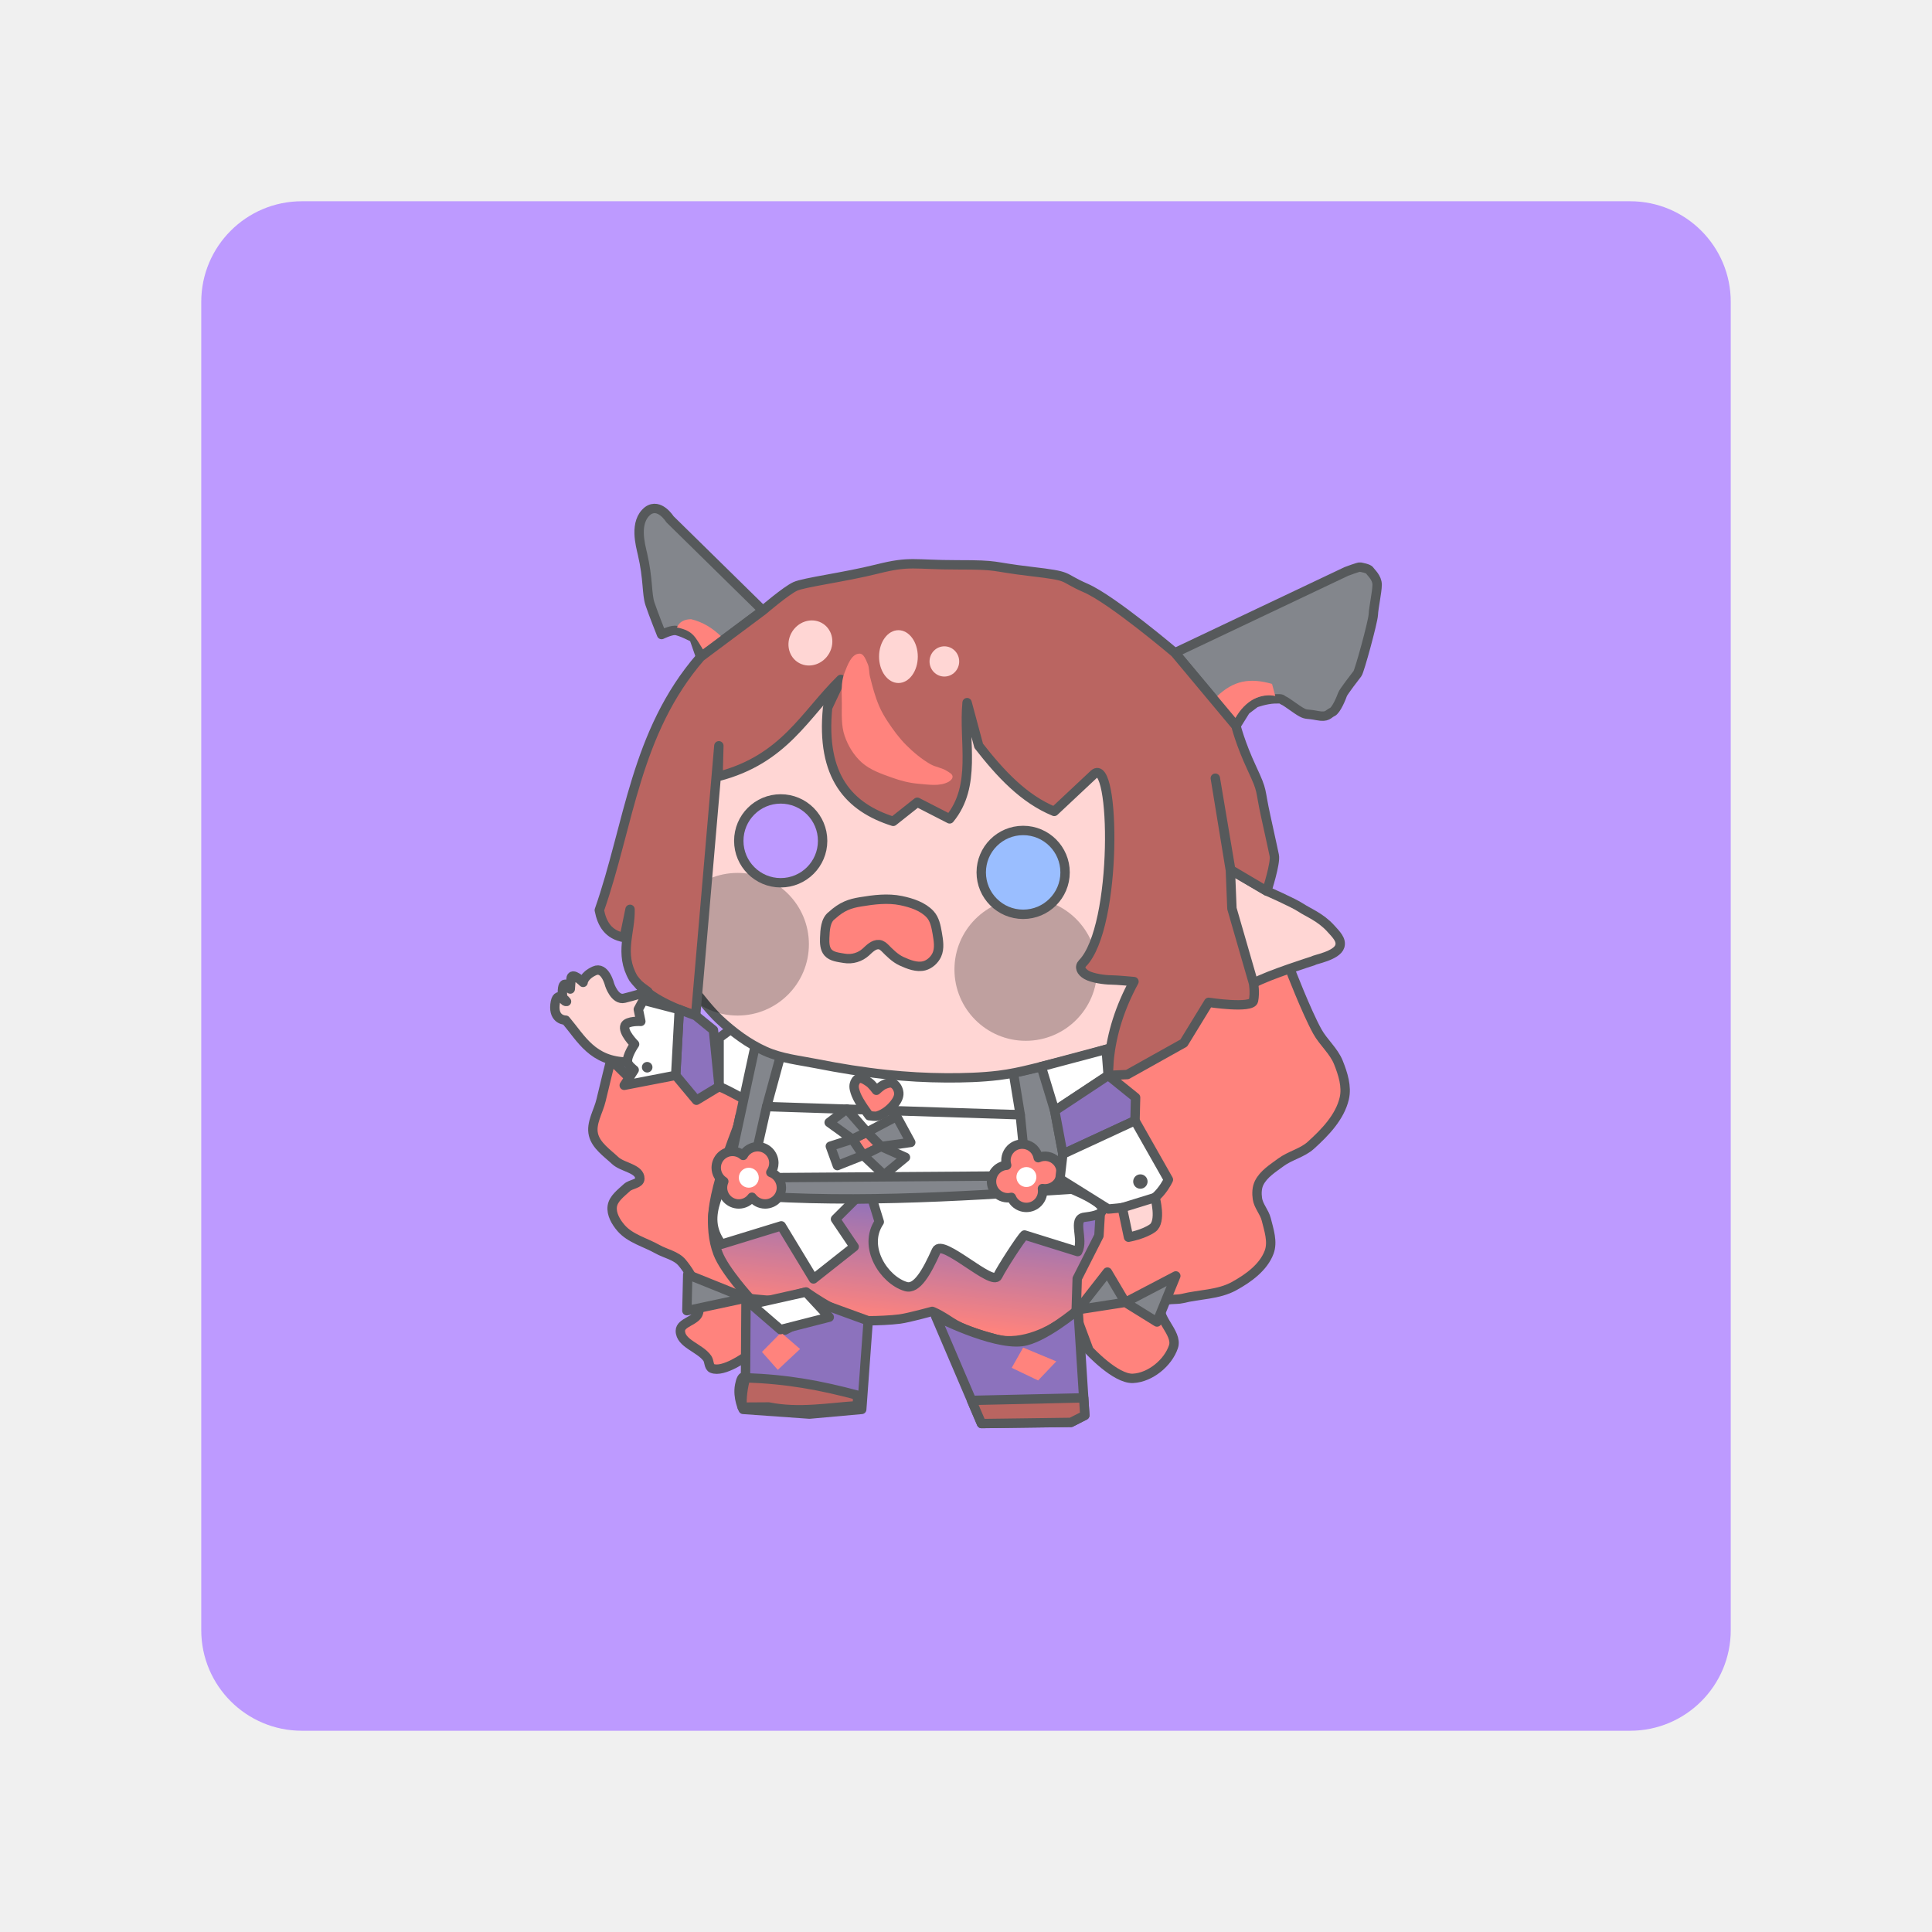
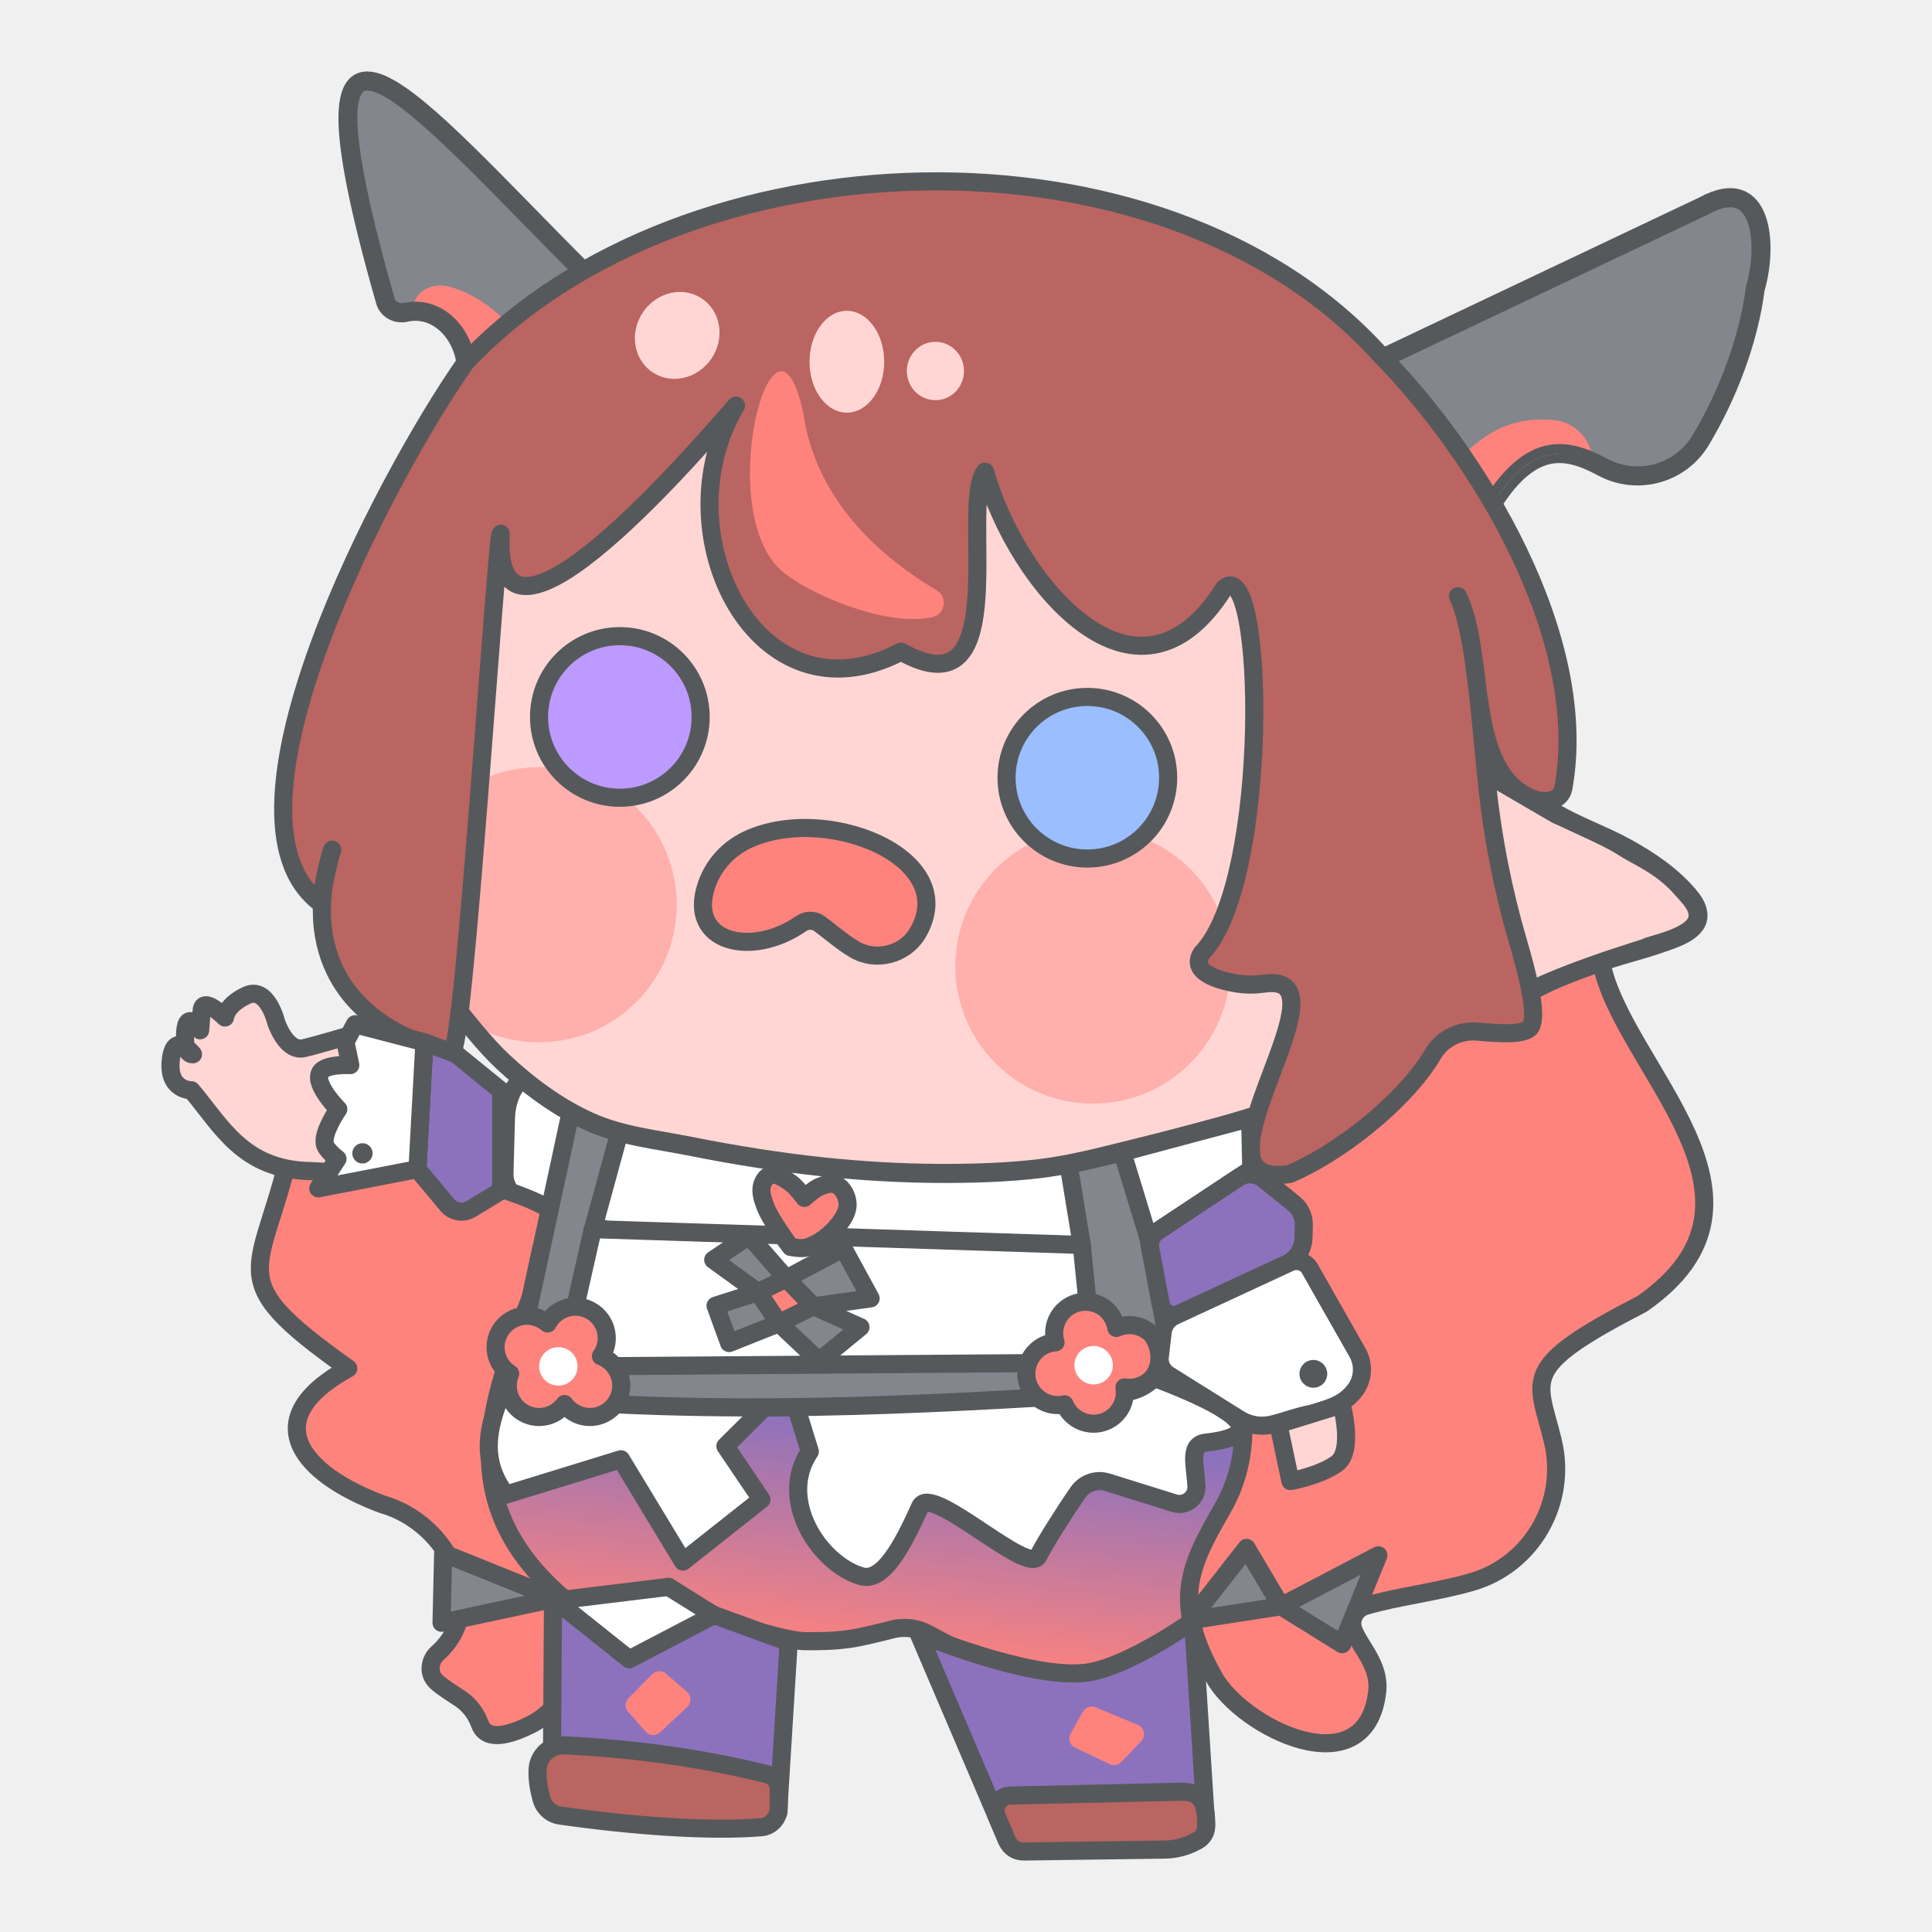
- <svg xmlns="http://www.w3.org/2000/svg" version="1.1" viewBox="0 0 192 192" xml:space="preserve">
+ <svg xmlns="http://www.w3.org/2000/svg" id="uuid-f7c16fd5-9cc3-4e44-b4e8-359b0b82d0b8" width="192" height="192" viewBox="0 0 192 192">
  <defs>
-     <linearGradient id="linearGradient2377" x1="-262.06" x2="-264.99" y1="149" y2="174.98" gradientTransform="matrix(.4667 0 0 .4667 211.94 49.53)" gradientUnits="userSpaceOnUse">
-       <stop stop-color="#8c72bd" offset="0" />
-       <stop stop-color="#ff837d" offset="1" />
+     <linearGradient id="uuid-8fcb44f2-2afb-4311-b33d-7b05d2aed842" x1="713.6" y1="-505.41" x2="707.95" y2="-555.5" gradientTransform="translate(-248.3 -96.18) scale(.47 -.47)" gradientUnits="userSpaceOnUse">
+       <stop offset="0" stop-color="#8c72bd" />
+       <stop offset="1" stop-color="#ff837d" />
    </linearGradient>
+     <clipPath id="uuid-887bff4f-5107-42b3-8a15-149cdf342895">
+       <path d="m41.01,94.39s5.43,7.89,8.91,11.13c2.59,2.42,5.51,4.6,8.75,6.04,3.09,1.38,6.54,1.73,9.86,2.39,4.42.88,8.88,1.6,13.36,2.07,3.8.4,7.63.62,11.45.64,3.34.01,6.7-.08,10.02-.48,2.2-.27,4.37-.74,6.52-1.27,6.29-1.55,17.5-4.29,18.61-5.57s3.82-4.61,3.82-4.61c0,0,17.02-4.61,19.88-6.2,2.86-1.59,11.45-4.29,11.45-4.29.18-.25,4.52-.94,5.09-2.78.38-1.22-.7-2.26-1.75-3.42-1.97-2.17-4.29-3.02-5.73-3.98-1.43-.95-6.52-3.18-6.52-3.18l-12.57-7.32s-7.16-10.98-7.48-11.93c-.32-.95-13.68-15.75-14.95-16.38s-17.97-7.48-17.97-7.48l-17.61,3.24-18.99-3.81-9.69,4.39-12.73,9.38-7.16,15.11,2.7,18.61,2.7,9.7Z" fill="none" stroke-width="0" />
+     </clipPath>
+     <clipPath id="uuid-c79b1d1b-5562-43c5-bf20-5f7c0a5b9e9e">
+       <path d="m58.18,27.11c-16.93-16.85-30.47-34.11-19.93,2.81.25.89,1.17,1.37,2.07,1.17,2.98-.67,5.52,1.86,5.93,4.93l11.93-8.91Z" fill="none" stroke-width="0" />
+     </clipPath>
+     <clipPath id="uuid-db8b12be-1f36-41e1-bd41-bd2008a7e9bf">
+       <path d="m136.47,35.99l32.84-15.58c5.96-3.25,6.44,4.03,5.17,8.27-.66,5.19-2.77,10.65-5.44,15.1-2.01,3.36-6.32,4.54-9.78,2.69s-7.17-2.9-11.42,4.43l-11.38-14.91Z" fill="none" stroke-width="0" />
+     </clipPath>
  </defs>
-   <rect class="a" x="20" y="20" width="152" height="152" rx="10" fill="#bd9aff" />
-   <path d="m72.612 102.3-1.149 0.847v5.659l5.737 1.319 4.72 0.517 4.466 0.245 5.848 0.067 9.155-0.165 3.43-0.399 5.313-3.517-1.014-2.345-28.556-2.373z" fill="#fff" stroke="#56595b" stroke-linecap="round" stroke-linejoin="round" stroke-width=".933" />
-   <path d="m71.804 118.03-0.925 2.319s-2.042-0.933-2.275-0.933c-0.233 0-1.225-1.225-1.517-0.058-0.292 1.167-0.7 1.108-0.233 1.692 0.467 0.583 2.625 3.5 2.625 3.5s0.642 1.283 0.992 1.925c0.35 0.642 1.517 2.159 2.392 2.333 0.875 0.175 3.442 0.467 3.967 0.408 0.525-0.058 3.267-0.817 3.267-0.817s1.342 0.933 2.333 1.458c0.992 0.525 2.975 1.4 3.85 1.4s2.275-0.058 3.15-0.175c0.875-0.117 3.209-0.758 3.209-0.758s0.498 0.141 1.867 1.05c1.128 0.75 2.885 1.275 4.392 1.69 2.853 0.785 5.926-1.211 5.926-1.211 1.088-0.634 1.758-0.771 2.108-1.121 0.35-0.35 0.058-1.4 0.058-1.4s-0.013-0.013 0 0c0.251 0.251 1.517 0.408 1.925-0.408 0.408-0.817 0.525-1.05 0.525-1.517 0-0.467-0.175-1.05-0.175-1.05l1.517-1.808 1.05-1.692 0.292-1.75-2.45-0.292-3.209-0.817-16.827-0.935-5.633 0.076-5.07-0.093z" fill="url(#linearGradient2377)" stroke="#56595b" stroke-linecap="round" stroke-linejoin="round" stroke-width=".933" />
-   <path d="m60.713 105.32s-0.666 2.667-0.977 4.005c-0.266 1.144-1.039 2.301-0.758 3.442 0.267 1.086 1.343 1.802 2.159 2.567 0.74 0.695 2.469 0.794 2.45 1.808-0.01 0.518-0.906 0.521-1.283 0.875-0.576 0.54-1.349 1.085-1.458 1.867-0.108 0.769 0.366 1.572 0.875 2.159 0.914 1.053 2.403 1.415 3.617 2.1 0.811 0.457 1.855 0.626 2.45 1.342 1.113 1.338 2.036 3.266 1.633 4.959-0.197 0.829-1.804 0.956-1.808 1.808-0.007 1.279 1.954 1.692 2.683 2.742 0.208 0.3 0.129 0.851 0.467 0.992 1.124 0.468 3.442-1.225 3.442-1.225l1.283-2.684-0.948-3.024s-2.539-2.782-3.194-4.501c-0.501-1.317-0.605-2.798-0.467-4.2 0.373-3.79 3.452-10.891 3.452-10.891s-1.863-1.095-2.869-1.478c-1.388-0.529-4.314-1.114-4.314-1.114l-4.62 0.227z" fill="#ff837d" stroke="#56595b" stroke-linecap="round" stroke-linejoin="round" stroke-width=".933" />
-   <path d="m128.18 96.26s1.633 4.253 2.731 6.241c0.602 1.091 1.639 1.935 2.1 3.092 0.445 1.117 0.855 2.388 0.583 3.559-0.432 1.861-1.907 3.387-3.325 4.667-0.847 0.765-2.058 1.013-2.975 1.692-0.796 0.589-1.717 1.155-2.159 2.042-0.235 0.473-0.252 1.053-0.175 1.575 0.109 0.732 0.694 1.324 0.875 2.042 0.267 1.06 0.673 2.242 0.292 3.267-0.567 1.521-2.077 2.604-3.5 3.384-1.543 0.846-3.426 0.802-5.134 1.225-0.682 0.169-1.689-0.083-2.042 0.525-0.739 1.273 1.629 2.861 1.167 4.259-0.535 1.617-2.323 3.07-4.025 3.15-1.73 0.082-4.375-2.8-4.375-2.8l-1.283-3.442 0.117-3.675 2.159-4.259 0.35-5.834-0.721-6.19 1.379-5.394 9.26-8.134 5.484-3.092z" fill="#ff837d" stroke="#56595b" stroke-linecap="round" stroke-linejoin="round" stroke-width=".933" />
-   <path d="m72.629 115.16 0.912-4.23 8.378-0.292 20.812 1.839c0.201 3.522-0.659 2.654-0.992 3.967 8.38 2.735 9.387 4.147 6.038 4.524-1.25 0.141-0.032 2.202-0.676 3.413l-5.287-1.649c-0.371 0.338-2.269 3.269-2.66 4.081-0.515 1.069-5.54-3.776-6.093-2.539-0.95 2.125-1.943 3.904-3.032 3.583-2.166-0.638-4.337-3.943-2.648-6.429l-0.71-2.3-1.622 0.014-2.018 2.01 1.855 2.748-4.046 3.199-3.197-5.274-5.935 1.823c-2.233-2.962 0.433-5.668 0.92-8.488z" fill="#fff" stroke="#56595b" stroke-linecap="round" stroke-linejoin="round" stroke-width=".933" />
-   <path d="m75.043 103.97-2.414 11.194-0.7 3.442c11.454 1.077 22.907 0.337 34.361-0.408l-2.32-12.317-3.259 0.759 0.679 4.149c-8.401 0.168-16.801 0.515-25.202-0.817l1.357-4.973z" fill="#83868c" stroke="#56595b" stroke-linecap="round" stroke-linejoin="round" stroke-width=".933" />
-   <path d="m76.188 109.97-0.902 3.996 0.121 3.077 26.596-0.19-0.614-6.067z" fill="#fff" stroke="#56595b" stroke-linecap="round" stroke-linejoin="round" stroke-width=".933" />
-   <path d="m66.901 95.566s2.817 4.094 4.62 5.775c1.345 1.254 2.86 2.384 4.538 3.135 1.601 0.717 3.394 0.897 5.115 1.238 2.293 0.454 4.605 0.829 6.93 1.073 1.972 0.207 3.957 0.322 5.94 0.33 1.734 6e-3 3.476-0.04 5.198-0.248 1.141-0.138 2.267-0.385 3.383-0.66 3.261-0.804 9.075-2.228 9.653-2.888s1.98-2.393 1.98-2.393 8.828-2.393 10.313-3.218c1.485-0.825 5.94-2.228 5.94-2.228 0.096-0.132 2.345-0.485 2.64-1.444 0.195-0.635-0.364-1.175-0.908-1.774-1.022-1.126-2.228-1.568-2.97-2.063-0.743-0.495-3.383-1.65-3.383-1.65l-6.518-3.795s-3.713-5.693-3.878-6.188c-0.165-0.495-7.095-8.168-7.755-8.498-0.66-0.33-9.323-3.878-9.323-3.878l-9.132 1.682-9.85-1.977-5.026 2.275-6.6 4.868-3.713 7.838 1.403 9.653z" fill="#ffd6d4" stroke="#56595b" stroke-linecap="round" stroke-linejoin="round" stroke-width=".933" />
-   <path d="m75.811 60.668-9.24-9.075s-1.03-1.659-2.185-0.834c-1.414 1.108-0.729 3.446-0.537 4.299 0.578 2.475 0.413 3.96 0.743 4.95 0.33 0.99 1.155 3.053 1.155 3.053s0.825-0.413 1.32-0.413c0.495 0 1.898 0.743 1.898 0.743l0.66 1.898z" fill="#83868c" stroke="#56595b" stroke-linecap="round" stroke-linejoin="round" stroke-width=".933" />
-   <path d="m67.272 62.359c0.234-0.567 0.729-0.808 1.403-0.825 1.142 0.273 2.172 0.882 3.094 1.815l-1.906 1.193c-0.781-1.199-0.933-1.86-2.59-2.183z" fill="#ff837d" />
-   <path d="m116.76 64.873 17.035-8.08s1.225-0.467 1.371-0.438c0.146 0.029 0.846 0.146 0.963 0.35 0.117 0.204 0.729 0.7 0.729 1.4 0 0.7-0.35 2.275-0.379 2.975-0.029 0.7-1.371 5.6-1.575 5.863-0.204 0.263-1.4 1.808-1.488 2.071-0.087 0.263-0.613 1.575-1.021 1.75-0.408 0.175-0.438 0.554-1.488 0.35-1.05-0.204-1.05-0.058-1.546-0.321-0.496-0.263-1.488-1.05-1.779-1.167-0.292-0.117 0-0.204-0.904-0.175-0.904 0.029-1.925 0.408-1.925 0.408l-0.963 0.729-0.963 1.546z" fill="#83868c" stroke="#56595b" stroke-linecap="round" stroke-linejoin="round" stroke-width=".933" />
-   <path d="m120.92 69.221c1.671-1.6 3.272-1.884 5.493-1.256l0.324 1.199c-1.436-0.269-2.895 0.345-3.998 2.23z" fill="#ff837d" />
-   <circle cx="101.94" cy="96.346" r="7.088" fill-opacity=".25" />
-   <circle cx="101.68" cy="86.697" r="4.166" fill="#9abeff" stroke="#56595b" stroke-linecap="round" stroke-linejoin="round" stroke-width=".933" />
-   <circle cx="73.3" cy="93.837" r="7.088" fill-opacity=".25" />
-   <circle cx="77.585" cy="83.562" r="4.166" fill="#bd9aff" stroke="#56595b" stroke-linecap="round" stroke-linejoin="round" stroke-width=".933" />
-   <path d="m82.659 90.987c1.026-0.938 1.824-1.192 2.846-1.361 1.33-0.22 2.723-0.398 4.043-0.124 1.042 0.217 2.166 0.58 2.888 1.361 0.449 0.486 0.589 1.204 0.701 1.856 0.124 0.718 0.268 1.526-0.041 2.186-0.231 0.494-0.71 0.933-1.238 1.073-0.746 0.197-1.566-0.135-2.269-0.454-0.636-0.288-1.226-0.889-1.609-1.279-0.168-0.172-0.379-0.349-0.619-0.371-0.529-0.049-0.956 0.411-1.32 0.743-0.55 0.501-1.345 0.76-2.145 0.619-0.561-0.098-1.231-0.151-1.609-0.578-0.328-0.369-0.35-0.951-0.33-1.444 0.031-0.778 0.074-1.767 0.701-2.228h4e-6z" fill="#ff837d" stroke="#56595b" stroke-linecap="round" stroke-linejoin="round" stroke-width=".933" />
-   <path d="m69.624 65.288c-6.514 7.51-7.088 16.67-10.065 25.163 0.267 1.372 0.894 2.445 2.475 2.723l0.578-2.805c0.061 2.276-1.106 4.376 0.33 6.848 1.292 1.751 3.584 2.836 6.188 3.713l2.31-26.813-0.083 3.053c6.595-1.703 8.625-6.144 12.21-9.653l-1.32 2.805c-0.679 6.867 2.154 9.916 6.518 11.303l2.393-1.897 3.218 1.65c2.721-3.314 1.358-7.649 1.732-11.55l1.155 4.29c2.161 2.77 4.476 5.272 7.508 6.518l3.96-3.713c2.101-1.858 2.384 15.184-1.155 18.811-0.346 0.354-0.165 0.825 0.413 1.155 0.578 0.33 1.815 0.495 2.393 0.495 0.578 0 2.31 0.165 2.31 0.165-1.357 2.506-2.218 5.112-2.475 7.838l-0.083 1.485 1.898-0.083 5.61-3.135 2.475-4.043s4.29 0.66 4.455-0.165c0.165-0.825 0-1.732 0-1.732l-2.145-7.425-0.165-4.125-1.485-8.828 1.485 9.075 3.63 2.145s0.908-2.805 0.743-3.548c-0.165-0.743-0.165-0.825-0.825-3.795-0.66-2.97-0.248-2.393-1.403-4.868-1.155-2.475-1.576-4.207-1.576-4.207l-6.067-7.263s-6.217-5.278-8.857-6.433c-2.64-1.155-1.238-1.155-5.445-1.65-4.208-0.495-2.97-0.66-7.343-0.66-4.373 0-4.62-0.413-7.92 0.413-3.3 0.825-7.26 1.32-8.168 1.732-0.908 0.413-3.218 2.393-3.218 2.393z" fill="#ba6561" stroke="#56595b" stroke-linecap="round" stroke-linejoin="round" stroke-width=".933" />
-   <path d="m86.454 67.227c-0.101-0.414-0.051-0.87-0.227-1.258-0.178-0.392-0.374-1.012-0.804-1.011-0.805 0.002-1.199 1.149-1.495 1.898-0.38 0.959-0.268 2.052-0.268 3.083 2.24e-4 1.066-0.066 2.177 0.278 3.187 0.337 0.989 0.914 1.941 1.691 2.64 0.846 0.761 1.982 1.142 3.053 1.526 0.837 0.301 1.713 0.525 2.599 0.598 0.989 0.081 2.094 0.28 2.97-0.186 0.199-0.106 0.427-0.311 0.413-0.536-0.016-0.252-0.326-0.396-0.536-0.536-0.507-0.339-1.165-0.392-1.691-0.701-0.877-0.516-1.674-1.176-2.393-1.898-0.691-0.694-1.274-1.494-1.815-2.31-0.33-0.498-0.632-1.018-0.866-1.568-0.401-0.94-0.665-1.936-0.908-2.929z" fill="#ff837d" />
-   <ellipse cx="89.285" cy="65.252" rx="1.925" ry="2.625" fill="#ffd6d4" />
-   <ellipse cx="93.85" cy="65.733" rx="1.473" ry="1.502" fill="#ffd6d4" />
-   <ellipse transform="matrix(-.48087 .87679 -.88339 -.46864 0 0)" cx="18.705" cy="-101.35" rx="2.287" ry="2.132" fill="#ffd6d4" />
-   <path d="m86.384 110.88s-1.022-1.339-1.312-2.116c-0.122-0.326-0.252-0.694-0.165-1.031 0.058-0.228 0.207-0.493 0.433-0.557 0.355-0.1 0.728 0.185 1.034 0.392 0.294 0.199 0.72 0.784 0.72 0.784s0.482-0.458 0.784-0.578c0.27-0.107 0.605-0.23 0.866-0.103 0.333 0.162 0.547 0.58 0.578 0.949 0.031 0.384-0.195 0.769-0.433 1.073-0.426 0.543-1.018 1.01-1.678 1.212-0.234 0.072-0.735-0.021-0.735-0.021" fill="#ff837d" stroke="#56595b" stroke-linecap="round" stroke-linejoin="round" stroke-width=".933" />
-   <path d="m86.164 112.51-1.458 0.7 1.079 1.604 1.779-0.875z" fill="#ff837d" stroke="#56595b" stroke-linecap="round" stroke-linejoin="round" stroke-width=".933" />
-   <path d="m86.164 112.51-2.013-2.304-1.75 1.342 2.304 1.663z" fill="#83868c" stroke="#56595b" stroke-linecap="round" stroke-linejoin="round" stroke-width=".933" />
-   <path d="m84.705 113.21-2.188 0.7 0.7 1.925 2.567-1.021-1.079-1.604" fill="#83868c" stroke="#56595b" stroke-linecap="round" stroke-linejoin="round" stroke-width=".933" />
-   <path d="m85.784 114.81 2.071 1.954 2.129-1.75-2.421-1.079z" fill="#83868c" stroke="#56595b" stroke-linecap="round" stroke-linejoin="round" stroke-width=".933" />
-   <path d="m86.164 112.51 2.94-1.563 1.406 2.584-2.946 0.408z" fill="#83868c" stroke="#56595b" stroke-linecap="round" stroke-linejoin="round" stroke-width=".933" />
-   <path d="m71.462 107.98-2.251 1.361-2.063-2.475 0.357-6.536 1.623 0.596 1.774 1.444z" fill="#8c72bd" stroke="#56595b" stroke-linecap="round" stroke-linejoin="round" stroke-width=".933" />
-   <path d="m64.385 98.544s-1.473 0.448-2.351 0.66c-0.936 0.226-1.444-1.328-1.444-1.328s-0.452-1.885-1.524-1.391c-1.073 0.495-1.116 1.143-1.116 1.143s-1.145-1.14-1.203-0.357l-0.075 1.017s-0.692-1.133-0.775 0.105c-0.083 1.238 0.403 1.133 0.403 1.133s-0.981-1.259-1.146 0.309c-0.165 1.567 1.063 1.548 1.063 1.548 1.559 1.837 2.649 4.101 6.146 4.166h4e-6l0.701-1.774 2.063-1.691s-0.747-2.564-0.078-2.39c0.669 0.174-1.464-1.736-1.464-1.736z" fill="#ffd6d4" stroke="#56595b" stroke-linecap="round" stroke-linejoin="round" stroke-width=".933" />
-   <path d="m67.506 100.33-3.575-0.93-0.495 0.908 0.248 1.196s-1.347-0.081-1.567 0.413c-0.284 0.634 0.949 1.856 0.949 1.856s-0.804 1.146-0.701 1.774c0.055 0.337 0.66 0.784 0.66 0.784l-0.99 1.526 5.115-0.99z" fill="#fff" stroke="#56595b" stroke-linecap="round" stroke-linejoin="round" stroke-width=".933" />
-   <path d="m75.285 113.96a1.619 1.619 0 0 0-1.427 0.864 1.619 1.619 0 0 0-1.062-0.397 1.619 1.619 0 0 0-1.619 1.619 1.619 1.619 0 0 0 0.753 1.366 1.619 1.619 0 0 0-0.126 0.617 1.619 1.619 0 0 0 1.619 1.619 1.619 1.619 0 0 0 1.306-0.668 1.619 1.619 0 0 0 1.305 0.668 1.619 1.619 0 0 0 1.619-1.619 1.619 1.619 0 0 0-1.05-1.515 1.619 1.619 0 0 0 0.301-0.935 1.619 1.619 0 0 0-1.619-1.619z" fill="#ff837d" stroke="#56595b" stroke-linecap="round" stroke-linejoin="round" stroke-width=".933" />
-   <circle cx="74.415" cy="117.04" r=".992" fill="#fff" />
-   <path d="m100.44 114.18a1.619 1.619 0 0 0-0.398 1.62 1.619 1.619 0 0 0-1.032 0.47 1.619 1.619 0 0 0 0 2.289 1.619 1.619 0 0 0 1.499 0.434 1.619 1.619 0 0 0 0.347 0.525 1.619 1.619 0 0 0 2.289 0 1.619 1.619 0 0 0 0.451-1.396 1.619 1.619 0 0 0 1.395-0.451 1.619 1.619 0 0 0-1e-5 -2.289 1.619 1.619 0 0 0-1.814-0.329 1.619 1.619 0 0 0-0.449-0.874 1.619 1.619 0 0 0-2.289 0z" fill="#ff837d" stroke="#56595b" stroke-linecap="round" stroke-linejoin="round" stroke-width=".933" />
-   <circle transform="rotate(-45)" cx="-10.585" cy="154.84" r=".992" fill="#fff" />
-   <circle cx="64.316" cy="106.06" r=".525" fill="#56595b" />
-   <path d="m103.48 106 1.337 4.388 5.313-3.517-0.2-2.587z" fill="#fff" stroke="#56595b" stroke-linecap="round" stroke-linejoin="round" stroke-width=".933" />
-   <path d="m104.82 110.39 5.313-3.517 2.721 2.195-0.058 2.304-7.165 3.32z" fill="#8c72bd" stroke="#56595b" stroke-linecap="round" stroke-linejoin="round" stroke-width=".933" />
-   <path d="m112.79 111.37 3.325 5.863s-0.992 2.188-2.771 2.509c-1.779 0.321-3.209 0.408-3.209 0.408l-4.796-2.997 0.285-2.463z" fill="#fff" stroke="#56595b" stroke-linecap="round" stroke-linejoin="round" stroke-width=".933" />
-   <circle cx="113.33" cy="117.42" r=".715" fill="#56595b" />
-   <path d="m114.79 119.01s0.658 2.396-0.247 3.038c-0.904 0.642-2.392 0.904-2.392 0.904l-0.621-2.936z" fill="#ffd6d4" stroke="#56595b" stroke-linecap="round" stroke-linejoin="round" stroke-width=".933" />
-   <path d="m74.138 129-5.793-2.335-0.083 3.589 5.876-1.254" fill="#83868c" stroke="#56595b" stroke-linecap="round" stroke-linejoin="round" stroke-width=".933" />
-   <path d="m116.85 126.8-1.867 4.58-3.15-1.954-4.696 0.729 2.917-3.734 1.779 3.004z" fill="#83868c" stroke="#56595b" stroke-linecap="round" stroke-linejoin="round" stroke-width=".933" />
-   <path d="m74.138 129-0.051 7.915s-0.35-0.467-0.583 0.758c-0.233 1.225 0.35 2.392 0.35 2.392l6.592 0.467 5.192-0.467 0.642-8.809-3.85-1.4-4.434 2.333z" fill="#8c72bd" stroke="#56595b" stroke-linecap="round" stroke-linejoin="round" stroke-width=".933" />
-   <path d="m77.617 132.43 1.896 1.633-2.217 2.071-1.575-1.779z" fill="#ff837d" />
-   <path d="m74.088 136.92c4.241 0.152 7.416 0.753 11.128 1.736l0.013 1.039c-2.874 0.18-5.811 0.74-8.837 0.128l-2.637 0.017c-0.068-1.018 0.091-1.978 0.333-2.919z" fill="#ba6561" stroke="#56595b" stroke-linecap="round" stroke-linejoin="round" stroke-width=".933" />
-   <path d="m74.656 129.62 2.908 2.516 4.847-1.238-2.315-2.495z" fill="#fff" stroke="#56595b" stroke-linecap="round" stroke-linejoin="round" stroke-width=".933" />
-   <path d="m92.978 130.8 4.562 10.667 8.896-0.117 1.371-0.7-0.671-10.501s-3.468 2.934-5.6 3.179c-2.955 0.34-8.558-2.529-8.558-2.529z" fill="#8c72bd" stroke="#56595b" stroke-linecap="round" stroke-linejoin="round" stroke-width=".933" />
-   <path d="m96.555 139.17 11.141-0.252 0.111 1.738-1.371 0.7-8.896 0.117z" fill="#ba6561" stroke="#56595b" stroke-linecap="round" stroke-linejoin="round" stroke-width=".933" />
-   <path d="m101.68 133.92-1.138 2.013 2.625 1.254 1.808-1.896z" fill="#ff837d" />
+   <g id="uuid-57e2cf05-9efa-426d-b822-383217cc19ec">
+     <g id="uuid-0e9fa5e4-3370-4d1f-9979-2c6fd9319131">
+       <path d="m53.44,106.31l-1.83,1.2c-.9.83-1.29,2.35-1.33,3.57l-.15,5.55c-.03,1.19.7,2.26,1.83,2.66l8.9,3.16,9.1,1,8.61.47,11.28.13,17.65-.32,6.61-.77,10.24-6.78v-5.6s-57.01-3.5-57.01-3.5l-13.91-.78Z" fill="#fff" stroke="#56595b" stroke-linecap="round" stroke-linejoin="round" stroke-width="1.8" />
+       <path d="m50.46,137.7l-1.78,4.47s-3.94-1.8-4.39-1.8-2.36-2.36-2.92-.11c-.56,2.25-1.35,2.14-.45,3.26.9,1.12,5.06,6.75,5.06,6.75,0,0,1.24,2.47,1.91,3.71.67,1.24,2.92,4.16,4.61,4.5,1.69.34,6.64.9,7.65.79,1.01-.11,6.3-1.57,6.3-1.57,0,0,2.59,1.8,4.5,2.81,1.91,1.01,7.37,2.59,9.06,2.59s2.75,0,4.44-.23c.95-.13,2.79-.57,4.22-.94,1.22-.31,2.51-.14,3.61.47.51.28,1.15.63,1.95,1.04,2.4,1.08,5.56,2.46,8.47,3.26,5.5,1.51,11.43-2.33,11.43-2.33,2.1-1.22,3.39-1.49,4.06-2.16.67-.67.11-2.7.11-2.7,0,0-.03-.03,0,0,.48.48,2.92.79,3.71-.79.79-1.57,1.01-2.02,1.01-2.92s-.34-2.02-.34-2.02l2.92-3.49,2.02-3.26.56-3.37-4.72-.56-6.19-1.57-32.44-1.8-10.86.15-9.78-.18-13.75-1.96Z" fill="url(#uuid-8fcb44f2-2afb-4311-b33d-7b05d2aed842)" stroke="#56595b" stroke-linecap="round" stroke-linejoin="round" stroke-width="1.8" />
+       <path d="m29.07,113.2c-2.84,13.68-7.65,13.45,5.54,22.79-9.19,5.06-4.7,10.49,3.37,13.5,6.7,1.89,10.61,10.25,5.52,14.78-.85.76-.98,2.07-.14,2.85.67.62,1.57,1.14,2.41,1.71.9.61,1.56,1.51,1.93,2.53.66,1.79,3.11,1,5.01.05,1.55-.78,2.8-2.05,3.54-3.62,1.48-3.11,3.12-6.06-.23-8.93-14.23-12.2-3.93-24.97-.7-37.67.48-1.88-12.8-5.28-13.85-5-4.94,0-8.97,1.96-12.41-2.99Z" fill="#ff837d" stroke="#56595b" stroke-linecap="round" stroke-linejoin="round" stroke-width="1.8" />
+       <path d="m159.15,95.73c2.1,10.41,19.13,23.38,4.03,33.85-12.36,6.38-10.4,7.28-8.86,13.64,1.46,6.03-2.05,12.23-8,13.98-3.51,1.03-7.38,1.44-10.6,2.39-1.02.3-1.59,1.38-1.22,2.37.64,1.72,2.68,3.52,2.36,6.2-1.15,9.59-13.4,3.58-16.23-1.51-4.16-7.46-2.48-10.94.86-16.73,1.35-2.34,2.05-5,2.07-7.7.04-6.07-.84-14.03-1.69-18.51,0,0,2.66-10.4,2.66-10.4l17.85-15.68,10.57-5.96,6.21,4.05Z" fill="#ff837d" stroke="#56595b" stroke-linecap="round" stroke-linejoin="round" stroke-width="1.8" />
+       <path d="m52.05,132.17l1.76-8.16,16.15-.56,40.13,3.55c.39,6.79-1.27,5.12-1.91,7.65,16.16,5.27,18.1,8,11.64,8.72-1.74.2-1,2.32-.92,4.37.04,1.15-1.1,1.99-2.21,1.64l-6.63-2.07c-1.09-.34-2.27.06-2.92.99-1.37,1.97-3.41,5.21-3.95,6.33-.99,2.06-10.68-7.28-11.75-4.9-1.83,4.1-3.75,7.53-5.85,6.91-4.18-1.23-8.36-7.6-5.11-12.39l-1.37-4.43-3.13.03-3.89,3.87,3.58,5.3-7.8,6.17-6.16-10.17-11.44,3.52c-4.31-5.71.83-10.93,1.77-16.37h0Z" fill="#fff" stroke="#56595b" stroke-linecap="round" stroke-linejoin="round" stroke-width="1.8" />
+       <path d="m56.7,110.6l-4.65,21.58-1.35,6.64c20.29,1.91,40.57.86,60.86-.44,2.86-.18,4.92-2.83,4.39-5.65l-3.47-18.44-6.28,1.46,1.31,8c-16.2.32-32.39.99-48.59-1.57l2.62-9.59-4.82-1.98Z" fill="#83868c" stroke="#56595b" stroke-linecap="round" stroke-linejoin="round" stroke-width="1.8" />
+       <path d="m58.91,122.16l-1.74,7.7.23,5.93,51.28-.37-1.18-11.7-48.59-1.57Z" fill="#fff" stroke="#56595b" stroke-linecap="round" stroke-linejoin="round" stroke-width="1.8" />
+       <path d="m41.01,94.39s5.43,7.89,8.91,11.13c2.59,2.42,5.51,4.6,8.75,6.04,3.09,1.38,6.54,1.73,9.86,2.39,4.42.88,8.88,1.6,13.36,2.07,3.8.4,7.63.62,11.45.64,3.34.01,6.7-.08,10.02-.48,2.2-.27,4.37-.74,6.52-1.27,6.29-1.55,17.5-4.29,18.61-5.57s3.82-4.61,3.82-4.61c0,0,17.02-4.61,19.88-6.2,2.33-1.29,4.84-2.16,7.34-3.04,1.84-.64,3.75-1.07,5.59-1.73,1.27-.45,3.86-1.2,3.66-2.97-.08-.71-.52-1.33-.99-1.88-1.72-2-3.93-3.47-6.22-4.73s-4.91-2.15-7.18-3.52c-1.59-.96-3.21-1.87-4.82-2.81l-5-2.91-1.73-1.01c-.16-.09-.57-.23-.67-.39,0,0-7.16-10.98-7.48-11.93-.32-.95-13.68-15.75-14.95-16.38s-17.97-7.48-17.97-7.48l-17.61,3.24-18.99-3.81-9.69,4.39-12.73,9.38-7.16,15.11,2.7,18.61,2.7,9.7Z" fill="#ffd6d4" stroke="#56595b" stroke-linecap="round" stroke-linejoin="round" stroke-width="1.8" />
+       <g clip-path="url(#uuid-887bff4f-5107-42b3-8a15-149cdf342895)">
+         <circle cx="108.61" cy="96.01" r="13.67" fill="#ffb0ac" stroke-width="0" />
+         <circle cx="53.58" cy="89.91" r="13.67" fill="#ffb0ac" stroke-width="0" />
+         <path d="m41.01,94.39s5.43,7.89,8.91,11.13c2.59,2.42,5.51,4.6,8.75,6.04,3.09,1.38,6.54,1.73,9.86,2.39,4.42.88,8.88,1.6,13.36,2.07,3.8.4,7.63.62,11.45.64,3.34.01,6.7-.08,10.02-.48,2.2-.27,4.37-.74,6.52-1.27,6.29-1.55,17.5-4.29,18.61-5.57s3.82-4.61,3.82-4.61c0,0,17.02-4.61,19.88-6.2,2.86-1.59,11.45-4.29,11.45-4.29.18-.25,4.52-.94,5.09-2.78.38-1.22-.7-2.26-1.75-3.42-1.97-2.17-4.29-3.02-5.73-3.98-1.43-.95-6.52-3.18-6.52-3.18l-12.57-7.32s-7.16-10.98-7.48-11.93c-.32-.95-13.68-15.75-14.95-16.38s-17.97-7.48-17.97-7.48l-17.61,3.24-18.99-3.81-9.69,4.39-12.73,9.38-7.16,15.11,2.7,18.61,2.7,9.7Z" fill="none" stroke="#56595b" stroke-miterlimit="10" stroke-width="1.99" />
+       </g>
+       <path d="m58.18,27.11c-16.93-16.85-30.47-34.11-19.93,2.81.25.89,1.17,1.37,2.07,1.17,2.98-.67,5.52,1.86,5.93,4.93l11.93-8.91Z" fill="#83868c" stroke="#56595b" stroke-linecap="round" stroke-linejoin="round" stroke-width="1.8" />
+       <g clip-path="url(#uuid-c79b1d1b-5562-43c5-bf20-5f7c0a5b9e9e)">
+         <path d="m41.17,30.01c.3-.73.81-1.19,1.49-1.45.78-.3,1.66-.21,2.45.06,1.93.65,3.69,1.8,5.3,3.42l-3.92,2.45c-1.6-2.46-1.92-3.82-5.32-4.49h0Z" fill="#ff837d" stroke-width="0" />
+         <path d="m36.5,9c2.51,0,9,6.63,15.27,13.03,1.59,1.62,3.22,3.29,4.9,4.97l-9.8,7.32c-.91-2.56-3.1-4.34-5.57-4.34-.39,0-.79.05-1.19.13-.07.01-.13.02-.2.02-.26,0-.59-.13-.7-.49-4.22-14.79-4.07-19.27-3.2-20.42.11-.14.23-.23.49-.23m0-1c-2.86,0-2.85,5.79,1.75,21.92.22.75.9,1.21,1.66,1.21.14,0,.28-.02.42-.05.33-.07.65-.11.97-.11,2.55,0,4.59,2.3,4.96,5.04l11.93-8.91c-9.53-9.49-17.99-19.11-21.68-19.11h0Z" fill="#56595b" stroke-width="0" />
+       </g>
+       <path d="m136.47,35.99l32.84-15.58c5.96-3.25,6.44,4.03,5.17,8.27-.66,5.19-2.77,10.65-5.44,15.1-2.01,3.36-6.32,4.54-9.78,2.69s-7.17-2.9-11.42,4.43l-11.38-14.91Z" fill="#83868c" stroke="#56595b" stroke-linecap="round" stroke-linejoin="round" stroke-width="1.8" />
+       <g clip-path="url(#uuid-db8b12be-1f36-41e1-bd41-bd2008a7e9bf)">
+         <path d="m145.51,45.1c2.87-2.74,5.64-3.71,9.04-3.33,1.75.19,3.16,1.51,3.62,3.2h0c-3.13-.59-6.3.75-8.71,4.86l-3.96-4.73Z" fill="#ff837d" stroke-width="0" />
+         <path d="m171.95,20.6h0c.55,0,.97.21,1.3.66,1.08,1.45.99,4.77.28,7.14-.02.05-.03.11-.03.16-.61,4.74-2.54,10.1-5.3,14.71-1.14,1.9-3.23,3.08-5.45,3.08-1.04,0-2.08-.26-3-.75-1.36-.73-3-1.47-4.77-1.47-2.62,0-4.99,1.65-7.21,5.02l-9.76-12.78,31.73-15.05s.03-.02.05-.03c.84-.46,1.56-.69,2.15-.69m0-1c-.72,0-1.6.25-2.63.81l-32.84,15.58,11.38,14.91c2.55-4.4,4.9-5.78,7.12-5.78,1.48,0,2.9.61,4.3,1.36,1.1.59,2.29.87,3.47.87,2.5,0,4.94-1.28,6.31-3.56,2.67-4.45,4.77-9.91,5.44-15.1,1.05-3.5.9-9.08-2.54-9.08h0Z" fill="#56595b" stroke-width="0" />
+       </g>
+       <circle cx="108.06" cy="77.29" r="8.03" fill="#9abeff" stroke="#56595b" stroke-linecap="round" stroke-linejoin="round" stroke-width="1.8" />
+       <circle cx="61.6" cy="71.25" r="8.03" fill="#bd9aff" stroke="#56595b" stroke-linecap="round" stroke-linejoin="round" stroke-width="1.8" />
+       <path d="m73.9,83.64c7.76-4.03,21.87,1.5,17.26,9.14-1.27,2.1-4.12,2.82-6.23,1.58-1.24-.73-2.38-1.74-3.47-2.55-.55-.41-1.3-.4-1.86-.01-4.91,3.41-11.28,1.88-9.41-3.77.62-1.87,1.96-3.47,3.72-4.38Z" fill="#ff837d" stroke="#56595b" stroke-linecap="round" stroke-linejoin="round" stroke-width="1.8" />
+       <path d="m46.29,35.99c-8.04,11.44-25.8,45.19-14.48,53.73,0,0,1.01-5.07,1.21-5.28-3.16,9.66.95,17.56,11.86,20.15,1.22.38,4.43-51.24,4.88-51.55-.91,15.9,20.43-9.43,23.38-12.73-7.52,12.63,2.09,31.95,16.41,24.45,11.38,6.4,5.79-14.59,8.34-17.89,3.08,10.99,15.07,25.52,23.77,11.58,4.05-3.58,4.6,29.28-2.23,36.27-1.19,1.83,1.47,2.7,3.57,3.03.87.13,1.76.12,2.63,0,9.13-1.32-8.74,20.68,2.53,18.92,4.61-1.92,11.31-6.97,14.26-11.93.91-1.53,2.64-2.38,4.41-2.22,2.36.21,5.08.39,5.37-.64.52-1.3-.3-4.75-1.34-8.3-1.49-5.08-2.51-10.27-3.07-15.53-.68-6.45-1.21-15.3-2.9-18.8,2.82,5.82.67,17.38,7.35,20.1,1.27.52,2.89.3,3.13-1.05,2.69-14.97-8.46-33.13-18.21-43.05-21.6-23.9-69.2-22.26-90.87.75Z" fill="#ba6561" stroke="#56595b" stroke-linecap="round" stroke-linejoin="round" stroke-width="1.8" />
+       <path d="m79.86,41.24c-2.86-14.25-9.52,10.74-1.54,15.99,2.83,2.1,9.96,5.06,14.31,4.11,1.31-.28,1.59-2,.44-2.69-6.4-3.8-12.02-9.49-13.21-17.41h0Z" fill="#ff837d" stroke-width="0" />
+       <ellipse cx="84.16" cy="35.95" rx="3.71" ry="5.06" fill="#ffd6d4" stroke-width="0" />
+       <ellipse cx="92.96" cy="36.87" rx="2.84" ry="2.9" fill="#ffd6d4" stroke-width="0" />
+       <ellipse cx="67.3" cy="33.33" rx="4.41" ry="4.11" transform="translate(2.04 70.5) rotate(-56.01)" fill="#ffd6d4" stroke-width="0" />
+       <path d="m78.57,123.92s-1.97-2.58-2.53-4.08c-.23-.63-.48-1.34-.32-1.99.11-.44.4-.95.84-1.07.68-.19,1.4.36,1.99.76.57.38,1.39,1.51,1.39,1.51,0,0,.93-.88,1.51-1.11.52-.21,1.17-.44,1.67-.2.64.31,1.06,1.12,1.11,1.83.06.74-.38,1.48-.84,2.07-.82,1.05-1.96,1.95-3.24,2.34-.45.14-1.42-.04-1.42-.04" fill="#ff837d" stroke="#56595b" stroke-linecap="round" stroke-linejoin="round" stroke-width="1.8" />
+       <path d="m78.14,127.06l-2.81,1.35,2.08,3.09,3.43-1.69-2.7-2.76Z" fill="#ff837d" stroke="#56595b" stroke-linecap="round" stroke-linejoin="round" stroke-width="1.8" />
+       <path d="m78.14,127.06l-3.71-4.25-3.55,2.39,4.44,3.21,2.81-1.35Z" fill="#83868c" stroke="#56595b" stroke-linecap="round" stroke-linejoin="round" stroke-width="1.8" />
+       <path d="m75.33,128.41l-4.22,1.35,1.35,3.71,4.95-1.97-2.08-3.09" fill="#83868c" stroke="#56595b" stroke-linecap="round" stroke-linejoin="round" stroke-width="1.8" />
+       <path d="m77.41,131.49l3.99,3.77,4.11-3.37-4.67-2.08-3.43,1.69Z" fill="#83868c" stroke="#56595b" stroke-linecap="round" stroke-linejoin="round" stroke-width="1.8" />
+       <path d="m78.14,127.06l5.67-3.01,2.71,4.98-5.68.79-2.7-2.76Z" fill="#83868c" stroke="#56595b" stroke-linecap="round" stroke-linejoin="round" stroke-width="1.8" />
+       <path d="m49.8,118.33l-3,1.82c-.77.46-1.76.3-2.34-.39l-2.98-3.57.69-12.6,3.13,1.15,4.5,3.66v9.94Z" fill="#8c72bd" stroke="#56595b" stroke-linecap="round" stroke-linejoin="round" stroke-width="1.8" />
+       <path d="m34.76,102.89s-2.84.86-4.53,1.27c-1.8.44-2.78-2.56-2.78-2.56,0,0-.87-3.64-2.94-2.68-2.07.95-2.15,2.2-2.15,2.2,0,0-2.21-2.2-2.32-.69l-.15,1.96s-1.33-2.18-1.49.2c-.16,2.39.78,2.18.78,2.18,0,0-1.89-2.43-2.21.6-.32,3.02,2.05,2.98,2.05,2.98,3,3.54,5.11,7.91,11.85,8.03h0l4.97.27.36-6.95s-1.44-4.94-.15-4.61c1.29.34-.8-1.86-.8-1.86l-.48-.35Z" fill="#ffd6d4" stroke="#56595b" stroke-linecap="round" stroke-linejoin="round" stroke-width="1.8" />
+       <path d="m42.17,103.58l-6.89-1.79-.95,1.75.48,2.31s-2.6-.16-3.02.8c-.55,1.22,1.83,3.58,1.83,3.58,0,0-1.55,2.21-1.35,3.42.11.65,1.27,1.51,1.27,1.51l-1.91,2.94,9.86-1.91.69-12.6Z" fill="#fff" stroke="#56595b" stroke-linecap="round" stroke-linejoin="round" stroke-width="1.8" />
+       <path d="m57.17,129.86c-1.15,0-2.21.64-2.75,1.67-.57-.49-1.29-.77-2.05-.77-1.72,0-3.12,1.4-3.12,3.12,0,1.07.55,2.06,1.45,2.63-.16.38-.24.78-.24,1.19,0,1.72,1.4,3.12,3.12,3.12,1,0,1.93-.48,2.52-1.29.59.81,1.52,1.29,2.52,1.29,1.72,0,3.12-1.4,3.12-3.12,0-1.3-.81-2.46-2.02-2.92.38-.53.58-1.16.58-1.8,0-1.72-1.4-3.12-3.12-3.12h0Z" fill="#ff837d" stroke="#56595b" stroke-linecap="round" stroke-linejoin="round" stroke-width="1.8" />
+       <circle cx="55.49" cy="135.79" r="1.91" fill="#fff" stroke-width="0" />
+       <path d="m105.67,130.28c-.81.82-1.11,2.02-.77,3.12-.75.05-1.46.37-1.99.91-1.22,1.22-1.22,3.19,0,4.41.76.75,1.85,1.07,2.89.84.15.38.38.72.67,1.01,1.22,1.22,3.19,1.22,4.41,0,.7-.71,1.03-1.71.87-2.69.98.16,1.98-.17,2.69-.87,1.1-1.19.99-3.12,0-4.41-.92-.92-2.31-1.17-3.5-.63-.11-.64-.41-1.23-.86-1.69-1.22-1.22-3.19-1.22-4.41,0h0Z" fill="#ff837d" stroke="#56595b" stroke-linecap="round" stroke-linejoin="round" stroke-width="1.8" />
+       <circle cx="108.68" cy="135.67" r="1.91" transform="translate(-64.1 116.59) rotate(-45)" fill="#fff" stroke-width="0" />
+       <circle cx="36.02" cy="114.62" r="1.01" fill="#56595b" stroke-width="0" />
+       <path d="m111.53,114.51l2.58,8.46,10.24-6.78-.11-5.08-12.71,3.4Z" fill="#fff" stroke="#56595b" stroke-linecap="round" stroke-linejoin="round" stroke-width="1.8" />
+       <path d="m115.03,122.37l8.03-5.32c.77-.51,1.78-.46,2.5.12l3.02,2.43c.64.52,1.01,1.31.99,2.14l-.03,1.26c-.03,1.15-.71,2.18-1.75,2.66l-10.58,4.9c-.78.36-1.69-.11-1.85-.95l-1.05-5.55c-.12-.65.16-1.32.71-1.69Z" fill="#8c72bd" stroke="#56595b" stroke-linecap="round" stroke-linejoin="round" stroke-width="1.8" />
+       <path d="m130.18,126.1l4.72,8.31c.68,1.19.58,2.68-.26,3.77-.91,1.18-2.04,1.67-4.12,2.28-1.89.34-3.54,1.09-4.67,1.2-.94.1-1.89-.12-2.69-.62l-7.03-4.4c-.62-.39-.96-1.09-.87-1.81l.28-2.41c.08-.72.53-1.34,1.19-1.65l11.46-5.31c.73-.34,1.6-.06,2,.64Z" fill="#fff" stroke="#56595b" stroke-linecap="round" stroke-linejoin="round" stroke-width="1.8" />
+       <circle cx="130.52" cy="136.53" r="1.38" fill="#56595b" stroke-width="0" />
+       <path d="m133.33,139.59s1.27,4.62-.48,5.86c-1.74,1.24-4.61,1.74-4.61,1.74l-1.2-5.66,6.28-1.94Z" fill="#ffd6d4" stroke="#56595b" stroke-linecap="round" stroke-linejoin="round" stroke-width="1.8" />
+       <path d="m55.21,158.85l-11.17-4.5-.16,6.92,11.33-2.42" fill="#83868c" stroke="#56595b" stroke-linecap="round" stroke-linejoin="round" stroke-width="1.8" />
+       <path d="m136.98,154.57l-3.6,8.83-6.07-3.77-8.08,1.25c-.35.05-.59-.35-.37-.63l5.02-6.42,3.43,5.79,9.67-5.06Z" fill="#83868c" stroke="#56595b" stroke-linecap="round" stroke-linejoin="round" stroke-width="1.8" />
+       <path d="m54.96,158.85l-.1,15.26s-.67-.9-1.12,1.46c-.45,2.36,1.48,4.34,1.48,4.34l11.91,1.18,10.2-.92,1.05-16.97-7.42-2.7-8.55.15-7.44-1.8Z" fill="#8c72bd" stroke="#56595b" stroke-linecap="round" stroke-linejoin="round" stroke-width="1.8" />
+       <path d="m66.17,166.32l2.11,1.82c.45.39.46,1.08.03,1.48l-2.71,2.54c-.41.38-1.05.35-1.43-.07l-1.74-1.97c-.35-.39-.33-.99.04-1.36l2.35-2.38c.37-.37.96-.4,1.36-.06Z" fill="#ff837d" stroke-width="0" />
+       <path d="m56.07,173.45c7.11.35,13.83,1.29,20.16,2.87.68.17,1.16.79,1.16,1.5v1.84c0,1-.76,1.85-1.75,1.93-5.3.43-12.93-.16-19.97-1.16-.9-.13-1.62-.78-1.86-1.66s-.45-1.98-.38-2.99c.09-1.36,1.29-2.39,2.65-2.32Z" fill="#ba6561" stroke="#56595b" stroke-linecap="round" stroke-linejoin="round" stroke-width="1.8" />
+       <path d="m55.21,159.06l7.32,5.84,8.41-4.39-4.5-2.81-11.23,1.37Z" fill="#fff" stroke="#56595b" stroke-linecap="round" stroke-linejoin="round" stroke-width="1.8" />
+       <path d="m91.28,162.32l8.79,20.57,17.15-.22,2.64-1.35-1.29-20.25s-6.6,4.7-10.71,5.17c-5.7.66-16.59-3.92-16.59-3.92h0Z" fill="#8c72bd" stroke="#56595b" stroke-linecap="round" stroke-linejoin="round" stroke-width="1.8" />
+       <path d="m100.4,178.44l16.99-.38c1.77,0,2.48.75,2.48,3.31h0c.04.65-.31,1.26-.89,1.56l-.29.15c-.92.47-1.94.72-2.97.73l-14.01.19c-.7,0-1.34-.4-1.61-1.05l-1.04-2.43c-.42-.97.28-2.06,1.34-2.08Z" fill="#ba6561" stroke="#56595b" stroke-linecap="round" stroke-linejoin="round" stroke-width="1.8" />
+       <path d="m107.62,170.1l-1.23,2.18c-.28.5-.08,1.14.44,1.39l3.45,1.65c.39.19.85.1,1.15-.21l1.99-2.08c.48-.51.31-1.34-.34-1.61l-4.2-1.75c-.47-.19-1,0-1.25.43Z" fill="#ff837d" stroke-width="0" />
+     </g>
+   </g>
</svg>
